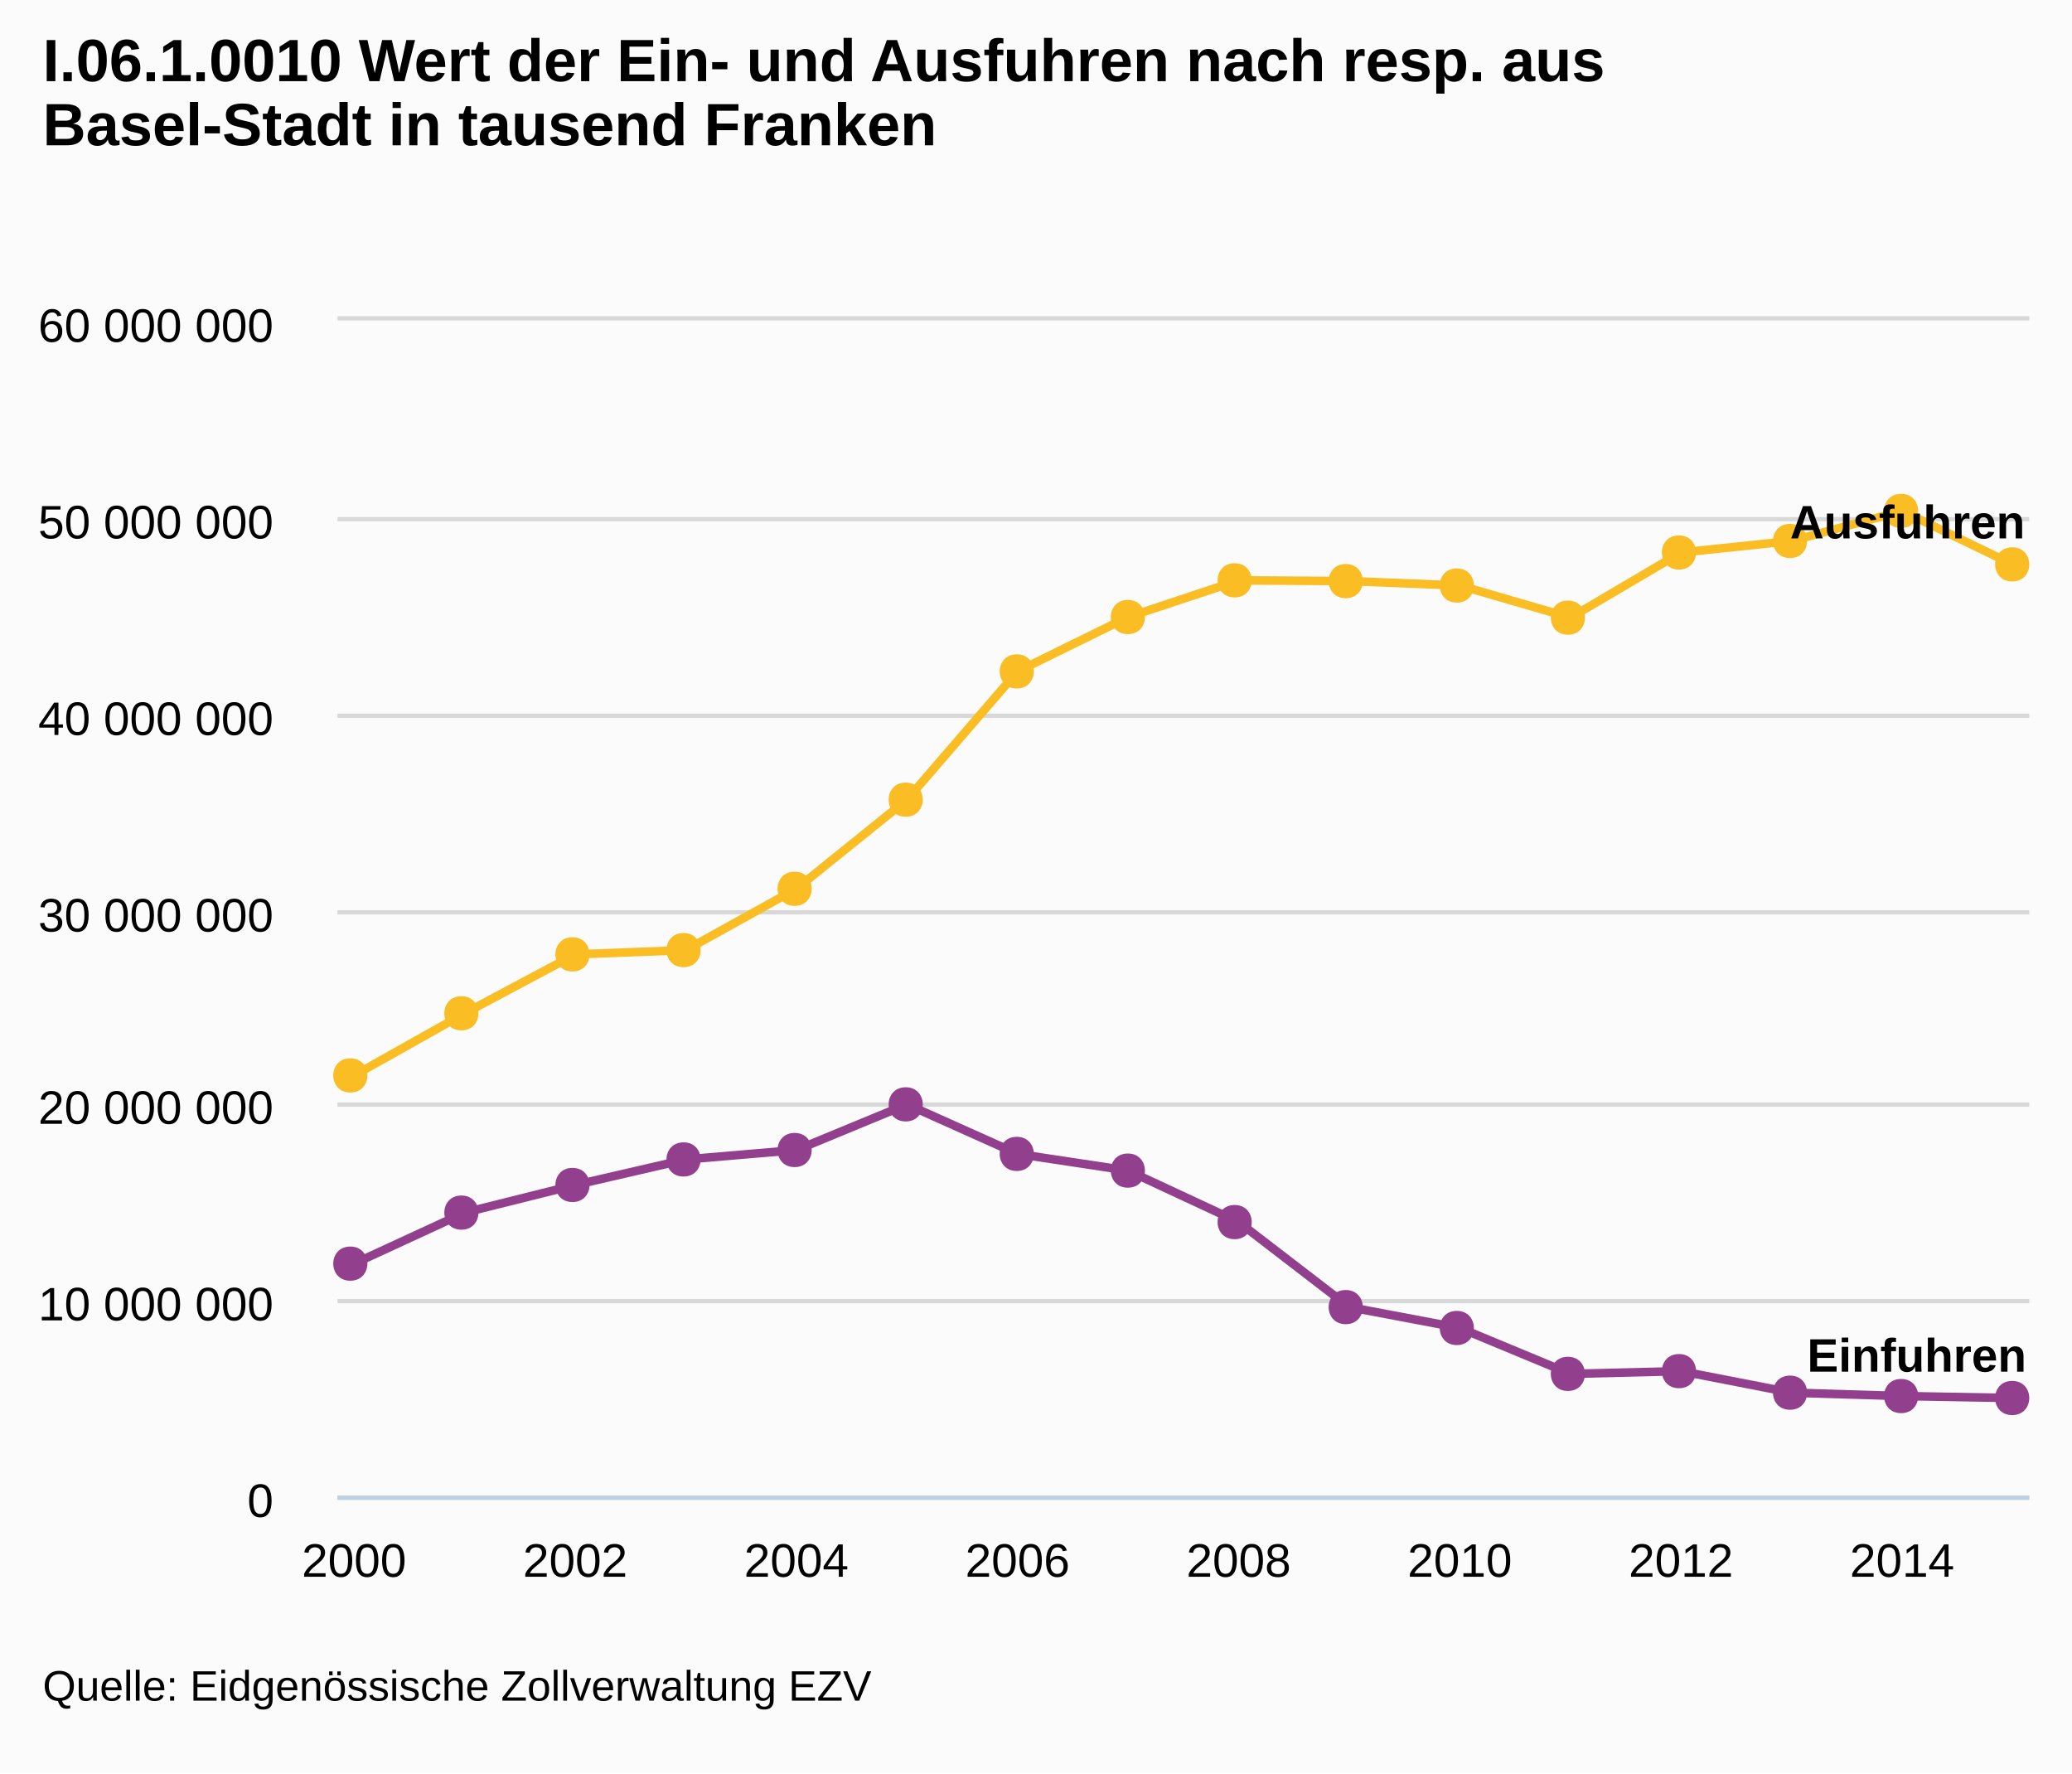
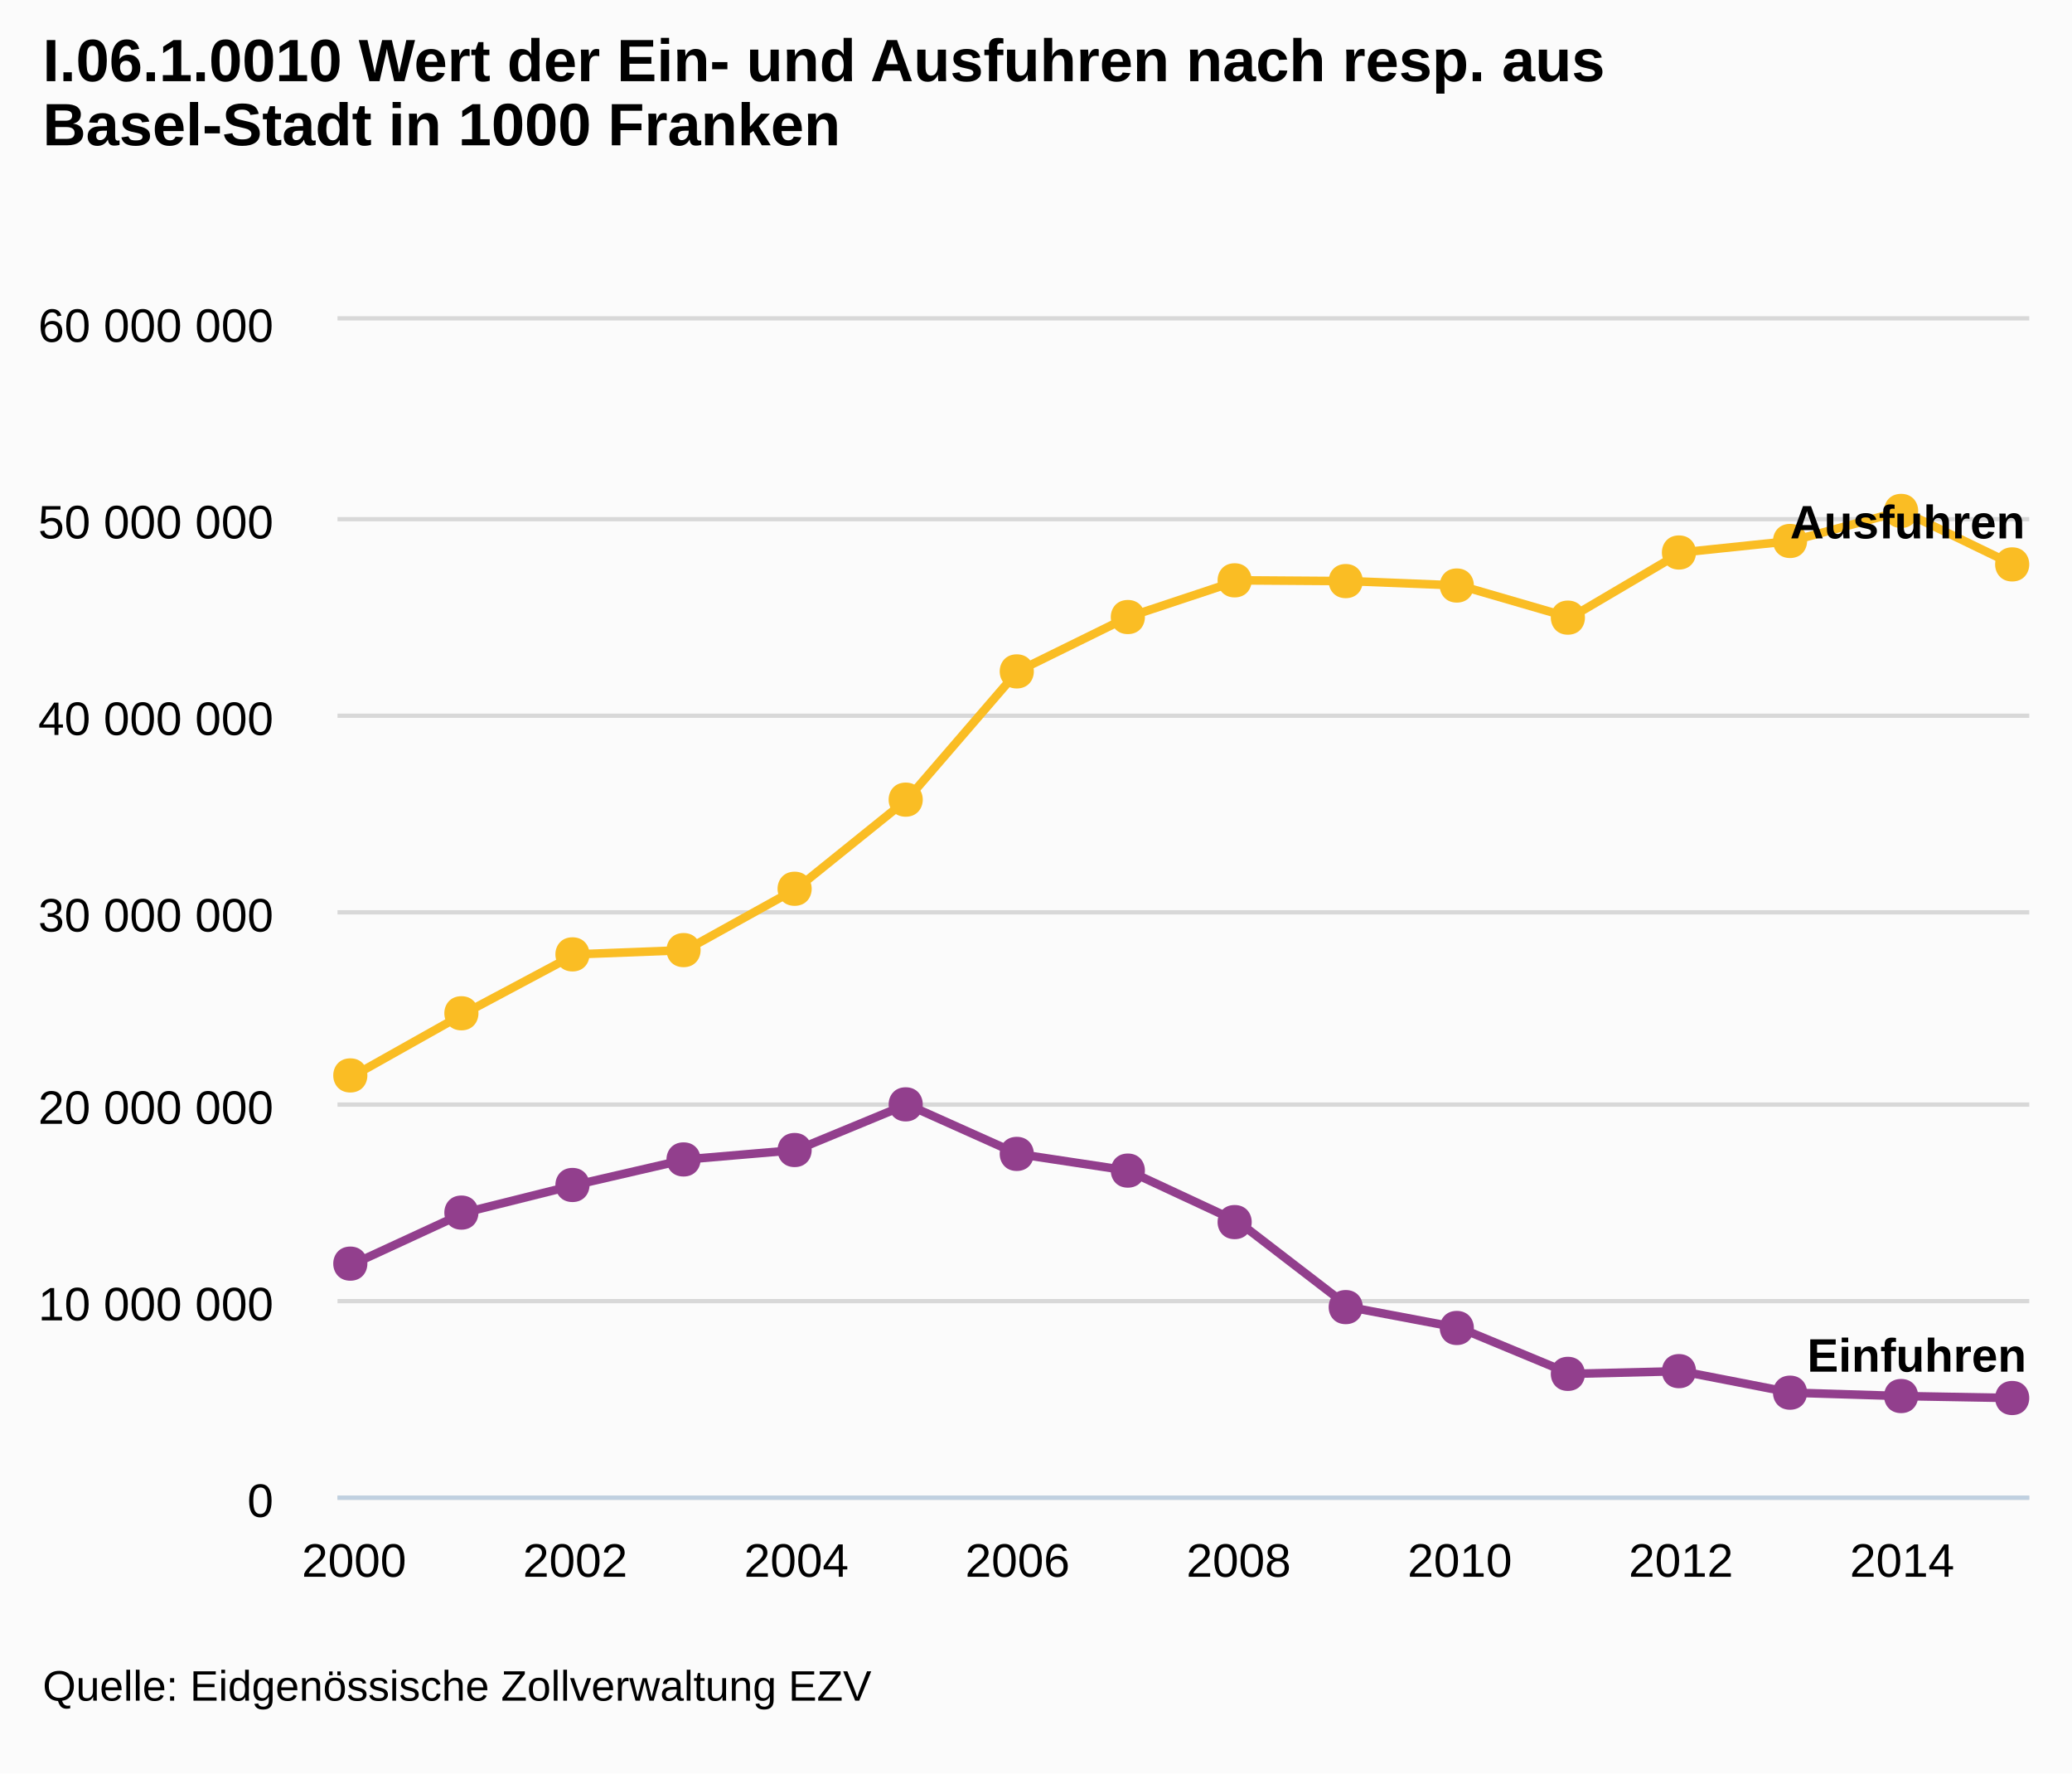
<svg xmlns="http://www.w3.org/2000/svg" version="1.1" style="font-family:arial;font-size:12px;" viewBox="0 0 485 415">
  <defs>
    <clipPath id="highcharts-5">
      <rect x="0" y="0" width="396" height="275" />
    </clipPath>
  </defs>
  <rect x="0" y="0" width="485" height="415" fill="#fbfbfb" class=" highcharts-background" />
  <g class="highcharts-grid" />
  <g class="highcharts-grid">
    <path fill="none" d="M 79 350.5 L 475 350.5" stroke="#D8D8D8" stroke-width="1" opacity="1" />
    <path fill="none" d="M 79 304.5 L 475 304.5" stroke="#D8D8D8" stroke-width="1" opacity="1" />
    <path fill="none" d="M 79 258.5 L 475 258.5" stroke="#D8D8D8" stroke-width="1" opacity="1" />
    <path fill="none" d="M 79 213.5 L 475 213.5" stroke="#D8D8D8" stroke-width="1" opacity="1" />
    <path fill="none" d="M 79 167.5 L 475 167.5" stroke="#D8D8D8" stroke-width="1" opacity="1" />
    <path fill="none" d="M 79 121.5 L 475 121.5" stroke="#D8D8D8" stroke-width="1" opacity="1" />
    <path fill="none" d="M 79 74.5 L 475 74.5" stroke="#D8D8D8" stroke-width="1" opacity="1" />
  </g>
  <g class="highcharts-axis">
    <path fill="none" d="M 79 350.5 L 475 350.5" stroke="#C0D0E0" stroke-width="1" />
  </g>
  <g class="highcharts-axis" />
  <g class="highcharts-series-group">
    <g class="highcharts-series highcharts-series-0" transform="translate(79,75) scale(1 1)" clip-path="url(#highcharts-5)">
      <path fill="none" d="M 3.882 220.723 L 29.765 208.78 L 55.647 202.315 L 81.529 196.338 L 107.412 194.135 L 133.294 183.447 L 159.176 195.043 L 185.059 198.95 L 210.941 211.002 L 236.824 230.895 L 262.706 235.78 L 288.588 246.52 L 314.471 245.881 L 340.353 250.921 L 366.235 251.711 L 392.118 252.17" stroke="#923F8D" stroke-width="2" stroke-linejoin="round" stroke-linecap="round" />
    </g>
    <g class="highcharts-markers highcharts-series-0" transform="translate(79,75) scale(1 1)" clip-path="none">
      <path fill="#923F8D" d="M 392 248.17 C 397.328 248.17 397.328 256.17 392 256.17 C 386.672 256.17 386.672 248.17 392 248.17 Z" />
      <path fill="#923F8D" d="M 366 247.711 C 371.328 247.711 371.328 255.711 366 255.711 C 360.672 255.711 360.672 247.711 366 247.711 Z" />
      <path fill="#923F8D" d="M 340 246.921 C 345.328 246.921 345.328 254.921 340 254.921 C 334.672 254.921 334.672 246.921 340 246.921 Z" />
      <path fill="#923F8D" d="M 314 241.881 C 319.328 241.881 319.328 249.881 314 249.881 C 308.672 249.881 308.672 241.881 314 241.881 Z" />
      <path fill="#923F8D" d="M 288 242.52 C 293.328 242.52 293.328 250.52 288 250.52 C 282.672 250.52 282.672 242.52 288 242.52 Z" />
      <path fill="#923F8D" d="M 262 231.78 C 267.328 231.78 267.328 239.78 262 239.78 C 256.672 239.78 256.672 231.78 262 231.78 Z" />
      <path fill="#923F8D" d="M 236 226.895 C 241.328 226.895 241.328 234.895 236 234.895 C 230.672 234.895 230.672 226.895 236 226.895 Z" />
      <path fill="#923F8D" d="M 210 207.002 C 215.328 207.002 215.328 215.002 210 215.002 C 204.672 215.002 204.672 207.002 210 207.002 Z" />
      <path fill="#923F8D" d="M 185 194.95 C 190.328 194.95 190.328 202.95 185 202.95 C 179.672 202.95 179.672 194.95 185 194.95 Z" />
      <path fill="#923F8D" d="M 159 191.043 C 164.328 191.043 164.328 199.043 159 199.043 C 153.672 199.043 153.672 191.043 159 191.043 Z" />
      <path fill="#923F8D" d="M 133 179.447 C 138.328 179.447 138.328 187.447 133 187.447 C 127.672 187.447 127.672 179.447 133 179.447 Z" />
      <path fill="#923F8D" d="M 107 190.135 C 112.328 190.135 112.328 198.135 107 198.135 C 101.672 198.135 101.672 190.135 107 190.135 Z" />
      <path fill="#923F8D" d="M 81 192.338 C 86.328 192.338 86.328 200.338 81 200.338 C 75.672 200.338 75.672 192.338 81 192.338 Z" />
      <path fill="#923F8D" d="M 55 198.315 C 60.328 198.315 60.328 206.315 55 206.315 C 49.672 206.315 49.672 198.315 55 198.315 Z" />
      <path fill="#923F8D" d="M 29 204.78 C 34.328 204.78 34.328 212.78 29 212.78 C 23.672 212.78 23.672 204.78 29 204.78 Z" />
      <path fill="#923F8D" d="M 3 216.723 C 8.328 216.723 8.328 224.723 3 224.723 C -2.328 224.723 -2.328 216.723 3 216.723 Z" />
    </g>
    <g class="highcharts-series highcharts-series-1" transform="translate(79,75) scale(1 1)" clip-path="url(#highcharts-5)">
      <path fill="none" d="M 3.882 176.676 L 29.765 162.134 L 55.647 148.346 L 81.529 147.349 L 107.412 132.995 L 133.294 112.138 L 159.176 82.126 L 185.059 69.404 L 210.941 60.813 L 236.824 60.992 L 262.706 62.026 L 288.588 69.544 L 314.471 54.299 L 340.353 51.6 L 366.235 44.57 L 392.118 57.085" stroke="#FABD24" stroke-width="2" stroke-linejoin="round" stroke-linecap="round" />
    </g>
    <g class="highcharts-markers highcharts-series-1" transform="translate(79,75) scale(1 1)" clip-path="none">
      <path fill="#FABD24" d="M 392 53.085 C 397.328 53.085 397.328 61.085 392 61.085 C 386.672 61.085 386.672 53.085 392 53.085 Z" />
      <path fill="#FABD24" d="M 366 40.57 C 371.328 40.57 371.328 48.57 366 48.57 C 360.672 48.57 360.672 40.57 366 40.57 Z" />
      <path fill="#FABD24" d="M 340 47.6 C 345.328 47.6 345.328 55.6 340 55.6 C 334.672 55.6 334.672 47.6 340 47.6 Z" />
      <path fill="#FABD24" d="M 314 50.299 C 319.328 50.299 319.328 58.299 314 58.299 C 308.672 58.299 308.672 50.299 314 50.299 Z" />
      <path fill="#FABD24" d="M 288 65.544 C 293.328 65.544 293.328 73.544 288 73.544 C 282.672 73.544 282.672 65.544 288 65.544 Z" />
      <path fill="#FABD24" d="M 262 58.026 C 267.328 58.026 267.328 66.026 262 66.026 C 256.672 66.026 256.672 58.026 262 58.026 Z" />
      <path fill="#FABD24" d="M 236 56.992 C 241.328 56.992 241.328 64.992 236 64.992 C 230.672 64.992 230.672 56.992 236 56.992 Z" />
      <path fill="#FABD24" d="M 210 56.813 C 215.328 56.813 215.328 64.813 210 64.813 C 204.672 64.813 204.672 56.813 210 56.813 Z" />
      <path fill="#FABD24" d="M 185 65.404 C 190.328 65.404 190.328 73.404 185 73.404 C 179.672 73.404 179.672 65.404 185 65.404 Z" />
      <path fill="#FABD24" d="M 159 78.126 C 164.328 78.126 164.328 86.126 159 86.126 C 153.672 86.126 153.672 78.126 159 78.126 Z" />
      <path fill="#FABD24" d="M 133 108.138 C 138.328 108.138 138.328 116.138 133 116.138 C 127.672 116.138 127.672 108.138 133 108.138 Z" />
      <path fill="#FABD24" d="M 107 128.995 C 112.328 128.995 112.328 136.995 107 136.995 C 101.672 136.995 101.672 128.995 107 128.995 Z" />
      <path fill="#FABD24" d="M 81 143.349 C 86.328 143.349 86.328 151.349 81 151.349 C 75.672 151.349 75.672 143.349 81 143.349 Z" />
      <path fill="#FABD24" d="M 55 144.346 C 60.328 144.346 60.328 152.346 55 152.346 C 49.672 152.346 49.672 144.346 55 144.346 Z" />
      <path fill="#FABD24" d="M 29 158.134 C 34.328 158.134 34.328 166.134 29 166.134 C 23.672 166.134 23.672 158.134 29 158.134 Z" />
      <path fill="#FABD24" d="M 3 172.676 C 8.328 172.676 8.328 180.676 3 180.676 C -2.328 180.676 -2.328 172.676 3 172.676 Z" />
    </g>
  </g>
  <text x="10" text-anchor="start" class="highcharts-title" style="color:#000000;font-size:14;font-weight:bold;fill:#000000;width:421px;" y="19">
    <tspan>I.06.1.0010 Wert der Ein- und Ausfuhren nach resp. aus</tspan>
-     <tspan dy="15" x="10">Basel-Stadt in tausend Franken</tspan>
+     <tspan dy="15" x="10">Basel-Stadt in 1000 Franken</tspan>
  </text>
  <g class="highcharts-data-labels highcharts-series-0" transform="translate(79,75) scale(1 1)" opacity="1">
    <g style="" transform="translate(-1,211)">
      <text x="5" style="font-size:11px;font-weight:bold;color:#000000;text-shadow:0 0 6px #ffffff, 0 0 3px #ffffff;fill:#000000;text-rendering:geometricprecision;" y="16" />
    </g>
    <g style="" transform="translate(25,199)">
      <text x="5" style="font-size:11px;font-weight:bold;color:#000000;text-shadow:0 0 6px #ffffff, 0 0 3px #ffffff;fill:#000000;text-rendering:geometricprecision;" y="16" />
    </g>
    <g style="" transform="translate(51,192)">
      <text x="5" style="font-size:11px;font-weight:bold;color:#000000;text-shadow:0 0 6px #ffffff, 0 0 3px #ffffff;fill:#000000;text-rendering:geometricprecision;" y="16" />
    </g>
    <g style="" transform="translate(77,186)">
      <text x="5" style="font-size:11px;font-weight:bold;color:#000000;text-shadow:0 0 6px #ffffff, 0 0 3px #ffffff;fill:#000000;text-rendering:geometricprecision;" y="16" />
    </g>
    <g style="" transform="translate(102,184)">
      <text x="5" style="font-size:11px;font-weight:bold;color:#000000;text-shadow:0 0 6px #ffffff, 0 0 3px #ffffff;fill:#000000;text-rendering:geometricprecision;" y="16" />
    </g>
    <g style="" transform="translate(128,173)">
      <text x="5" style="font-size:11px;font-weight:bold;color:#000000;text-shadow:0 0 6px #ffffff, 0 0 3px #ffffff;fill:#000000;text-rendering:geometricprecision;" y="16" />
    </g>
    <g style="" transform="translate(154,185)">
      <text x="5" style="font-size:11px;font-weight:bold;color:#000000;text-shadow:0 0 6px #ffffff, 0 0 3px #ffffff;fill:#000000;text-rendering:geometricprecision;" y="16" />
    </g>
    <g style="" transform="translate(180,189)">
      <text x="5" style="font-size:11px;font-weight:bold;color:#000000;text-shadow:0 0 6px #ffffff, 0 0 3px #ffffff;fill:#000000;text-rendering:geometricprecision;" y="16" />
    </g>
    <g style="" transform="translate(206,201)">
      <text x="5" style="font-size:11px;font-weight:bold;color:#000000;text-shadow:0 0 6px #ffffff, 0 0 3px #ffffff;fill:#000000;text-rendering:geometricprecision;" y="16" />
    </g>
    <g style="" transform="translate(232,221)">
      <text x="5" style="font-size:11px;font-weight:bold;color:#000000;text-shadow:0 0 6px #ffffff, 0 0 3px #ffffff;fill:#000000;text-rendering:geometricprecision;" y="16" />
    </g>
    <g style="" transform="translate(258,226)">
      <text x="5" style="font-size:11px;font-weight:bold;color:#000000;text-shadow:0 0 6px #ffffff, 0 0 3px #ffffff;fill:#000000;text-rendering:geometricprecision;" y="16" />
    </g>
    <g style="" transform="translate(284,237)">
      <text x="5" style="font-size:11px;font-weight:bold;color:#000000;text-shadow:0 0 6px #ffffff, 0 0 3px #ffffff;fill:#000000;text-rendering:geometricprecision;" y="16" />
    </g>
    <g style="" transform="translate(309,236)">
      <text x="5" style="font-size:11px;font-weight:bold;color:#000000;text-shadow:0 0 6px #ffffff, 0 0 3px #ffffff;fill:#000000;text-rendering:geometricprecision;" y="16" />
    </g>
    <g style="" transform="translate(335,241)">
      <text x="5" style="font-size:11px;font-weight:bold;color:#000000;text-shadow:0 0 6px #ffffff, 0 0 3px #ffffff;fill:#000000;text-rendering:geometricprecision;" y="16" />
    </g>
    <g style="" transform="translate(361,242)">
      <text x="5" style="font-size:11px;font-weight:bold;color:#000000;text-shadow:0 0 6px #ffffff, 0 0 3px #ffffff;fill:#000000;text-rendering:geometricprecision;" y="16" />
    </g>
    <g style="" transform="translate(339,230)">
      <text x="5" style="font-size:11px;font-weight:bold;color:#000000;text-shadow:0 0 6px #ffffff, 0 0 3px #ffffff;fill:#000000;text-rendering:geometricprecision;" y="16">
        <tspan>Einfuhren</tspan>
      </text>
    </g>
  </g>
  <g class="highcharts-data-labels highcharts-series-1" transform="translate(79,75) scale(1 1)" opacity="1">
    <g style="" transform="translate(-1,167)">
      <text x="5" style="font-size:11px;font-weight:bold;color:#000000;text-shadow:0 0 6px #ffffff, 0 0 3px #ffffff;fill:#000000;text-rendering:geometricprecision;" y="16" />
    </g>
    <g style="" transform="translate(25,152)">
      <text x="5" style="font-size:11px;font-weight:bold;color:#000000;text-shadow:0 0 6px #ffffff, 0 0 3px #ffffff;fill:#000000;text-rendering:geometricprecision;" y="16" />
    </g>
    <g style="" transform="translate(51,138)">
      <text x="5" style="font-size:11px;font-weight:bold;color:#000000;text-shadow:0 0 6px #ffffff, 0 0 3px #ffffff;fill:#000000;text-rendering:geometricprecision;" y="16" />
    </g>
    <g style="" transform="translate(77,137)">
      <text x="5" style="font-size:11px;font-weight:bold;color:#000000;text-shadow:0 0 6px #ffffff, 0 0 3px #ffffff;fill:#000000;text-rendering:geometricprecision;" y="16" />
    </g>
    <g style="" transform="translate(102,123)">
      <text x="5" style="font-size:11px;font-weight:bold;color:#000000;text-shadow:0 0 6px #ffffff, 0 0 3px #ffffff;fill:#000000;text-rendering:geometricprecision;" y="16" />
    </g>
    <g style="" transform="translate(128,102)">
      <text x="5" style="font-size:11px;font-weight:bold;color:#000000;text-shadow:0 0 6px #ffffff, 0 0 3px #ffffff;fill:#000000;text-rendering:geometricprecision;" y="16" />
    </g>
    <g style="" transform="translate(154,72)">
      <text x="5" style="font-size:11px;font-weight:bold;color:#000000;text-shadow:0 0 6px #ffffff, 0 0 3px #ffffff;fill:#000000;text-rendering:geometricprecision;" y="16" />
    </g>
    <g style="" transform="translate(180,59)">
      <text x="5" style="font-size:11px;font-weight:bold;color:#000000;text-shadow:0 0 6px #ffffff, 0 0 3px #ffffff;fill:#000000;text-rendering:geometricprecision;" y="16" />
    </g>
    <g style="" transform="translate(206,51)">
      <text x="5" style="font-size:11px;font-weight:bold;color:#000000;text-shadow:0 0 6px #ffffff, 0 0 3px #ffffff;fill:#000000;text-rendering:geometricprecision;" y="16" />
    </g>
    <g style="" transform="translate(232,51)">
      <text x="5" style="font-size:11px;font-weight:bold;color:#000000;text-shadow:0 0 6px #ffffff, 0 0 3px #ffffff;fill:#000000;text-rendering:geometricprecision;" y="16" />
    </g>
    <g style="" transform="translate(258,52)">
      <text x="5" style="font-size:11px;font-weight:bold;color:#000000;text-shadow:0 0 6px #ffffff, 0 0 3px #ffffff;fill:#000000;text-rendering:geometricprecision;" y="16" />
    </g>
    <g style="" transform="translate(284,60)">
      <text x="5" style="font-size:11px;font-weight:bold;color:#000000;text-shadow:0 0 6px #ffffff, 0 0 3px #ffffff;fill:#000000;text-rendering:geometricprecision;" y="16" />
    </g>
    <g style="" transform="translate(309,44)">
      <text x="5" style="font-size:11px;font-weight:bold;color:#000000;text-shadow:0 0 6px #ffffff, 0 0 3px #ffffff;fill:#000000;text-rendering:geometricprecision;" y="16" />
    </g>
    <g style="" transform="translate(335,42)">
      <text x="5" style="font-size:11px;font-weight:bold;color:#000000;text-shadow:0 0 6px #ffffff, 0 0 3px #ffffff;fill:#000000;text-rendering:geometricprecision;" y="16" />
    </g>
    <g style="" transform="translate(361,35)">
      <text x="5" style="font-size:11px;font-weight:bold;color:#000000;text-shadow:0 0 6px #ffffff, 0 0 3px #ffffff;fill:#000000;text-rendering:geometricprecision;" y="16" />
    </g>
    <g style="" transform="translate(335,35)">
      <text x="5" style="font-size:11px;font-weight:bold;color:#000000;text-shadow:0 0 6px #ffffff, 0 0 3px #ffffff;fill:#000000;text-rendering:geometricprecision;" y="16">
        <tspan>Ausfuhren</tspan>
      </text>
    </g>
  </g>
  <g class="highcharts-axis-labels highcharts-xaxis-labels">
    <text x="82.882" style="color:#000000;cursor:default;font-size:11px;fill:#000000;" text-anchor="middle" transform="translate(0,0)" y="369" opacity="1">2000</text>
    <text x="134.647" style="color:#000000;cursor:default;font-size:11px;fill:#000000;" text-anchor="middle" transform="translate(0,0)" y="369" opacity="1">2002</text>
    <text x="186.412" style="color:#000000;cursor:default;font-size:11px;fill:#000000;" text-anchor="middle" transform="translate(0,0)" y="369" opacity="1">2004</text>
    <text x="238.176" style="color:#000000;cursor:default;font-size:11px;fill:#000000;" text-anchor="middle" transform="translate(0,0)" y="369" opacity="1">2006</text>
    <text x="289.941" style="color:#000000;cursor:default;font-size:11px;fill:#000000;" text-anchor="middle" transform="translate(0,0)" y="369" opacity="1">2008</text>
    <text x="341.706" style="color:#000000;cursor:default;font-size:11px;fill:#000000;" text-anchor="middle" transform="translate(0,0)" y="369" opacity="1">2010</text>
    <text x="393.471" style="color:#000000;cursor:default;font-size:11px;fill:#000000;" text-anchor="middle" transform="translate(0,0)" y="369" opacity="1">2012</text>
    <text x="445.235" style="color:#000000;cursor:default;font-size:11px;fill:#000000;" text-anchor="middle" transform="translate(0,0)" y="369" opacity="1">2014</text>
  </g>
  <g class="highcharts-axis-labels highcharts-yaxis-labels">
    <text x="64" style="color:#000000;cursor:default;font-size:11px;fill:#000000;width:150px;text-overflow:clip;" text-anchor="end" transform="translate(0,0)" y="355" opacity="1">
      <tspan>0</tspan>
    </text>
    <text x="64" style="color:#000000;cursor:default;font-size:11px;fill:#000000;width:150px;text-overflow:clip;" text-anchor="end" transform="translate(0,0)" y="309" opacity="1">
      <tspan>10 000 000</tspan>
    </text>
    <text x="64" style="color:#000000;cursor:default;font-size:11px;fill:#000000;width:150px;text-overflow:clip;" text-anchor="end" transform="translate(0,0)" y="263" opacity="1">
      <tspan>20 000 000</tspan>
    </text>
    <text x="64" style="color:#000000;cursor:default;font-size:11px;fill:#000000;width:150px;text-overflow:clip;" text-anchor="end" transform="translate(0,0)" y="218" opacity="1">
      <tspan>30 000 000</tspan>
    </text>
    <text x="64" style="color:#000000;cursor:default;font-size:11px;fill:#000000;width:150px;text-overflow:clip;" text-anchor="end" transform="translate(0,0)" y="172" opacity="1">
      <tspan>40 000 000</tspan>
    </text>
    <text x="64" style="color:#000000;cursor:default;font-size:11px;fill:#000000;width:150px;text-overflow:clip;" text-anchor="end" transform="translate(0,0)" y="126" opacity="1">
      <tspan>50 000 000</tspan>
    </text>
    <text x="64" style="color:#000000;cursor:default;font-size:11px;fill:#000000;width:150px;text-overflow:clip;" text-anchor="end" transform="translate(0,0)" y="80" opacity="1">
      <tspan>60 000 000</tspan>
    </text>
  </g>
  <g class="highcharts-tooltip" style="cursor:default;padding:0;pointer-events:none;white-space:nowrap;" transform="translate(0,-9000000000)">
    <path fill="none" d="M 3.5 0.5 L 13.5 0.5 C 16.5 0.5 16.5 0.5 16.5 3.5 L 16.5 13.5 C 16.5 16.5 16.5 16.5 13.5 16.5 L 3.5 16.5 C 0.5 16.5 0.5 16.5 0.5 13.5 L 0.5 3.5 C 0.5 0.5 0.5 0.5 3.5 0.5" stroke="black" stroke-opacity="0.05" stroke-width="5" transform="translate(1, 1)" />
    <path fill="none" d="M 3.5 0.5 L 13.5 0.5 C 16.5 0.5 16.5 0.5 16.5 3.5 L 16.5 13.5 C 16.5 16.5 16.5 16.5 13.5 16.5 L 3.5 16.5 C 0.5 16.5 0.5 16.5 0.5 13.5 L 0.5 3.5 C 0.5 0.5 0.5 0.5 3.5 0.5" stroke="black" stroke-opacity="0.1" stroke-width="3" transform="translate(1, 1)" />
    <path fill="none" d="M 3.5 0.5 L 13.5 0.5 C 16.5 0.5 16.5 0.5 16.5 3.5 L 16.5 13.5 C 16.5 16.5 16.5 16.5 13.5 16.5 L 3.5 16.5 C 0.5 16.5 0.5 16.5 0.5 13.5 L 0.5 3.5 C 0.5 0.5 0.5 0.5 3.5 0.5" stroke="black" stroke-opacity="0.15" stroke-width="1" transform="translate(1, 1)" />
    <path fill="rgb(249, 249, 249)" fill-opacity=" .85" d="M 3.5 0.5 L 13.5 0.5 C 16.5 0.5 16.5 0.5 16.5 3.5 L 16.5 13.5 C 16.5 16.5 16.5 16.5 13.5 16.5 L 3.5 16.5 C 0.5 16.5 0.5 16.5 0.5 13.5 L 0.5 3.5 C 0.5 0.5 0.5 0.5 3.5 0.5" />
    <text x="8" style="font-size:12px;color:#333333;fill:#333333;" y="20" />
  </g>
  <text x="10" text-anchor="start" style="cursor:default;color:#000000;font-size:10;fill:#000000;" y="398">
    <tspan>Quelle: Eidgenössische Zollverwaltung EZV</tspan>
  </text>
</svg>
